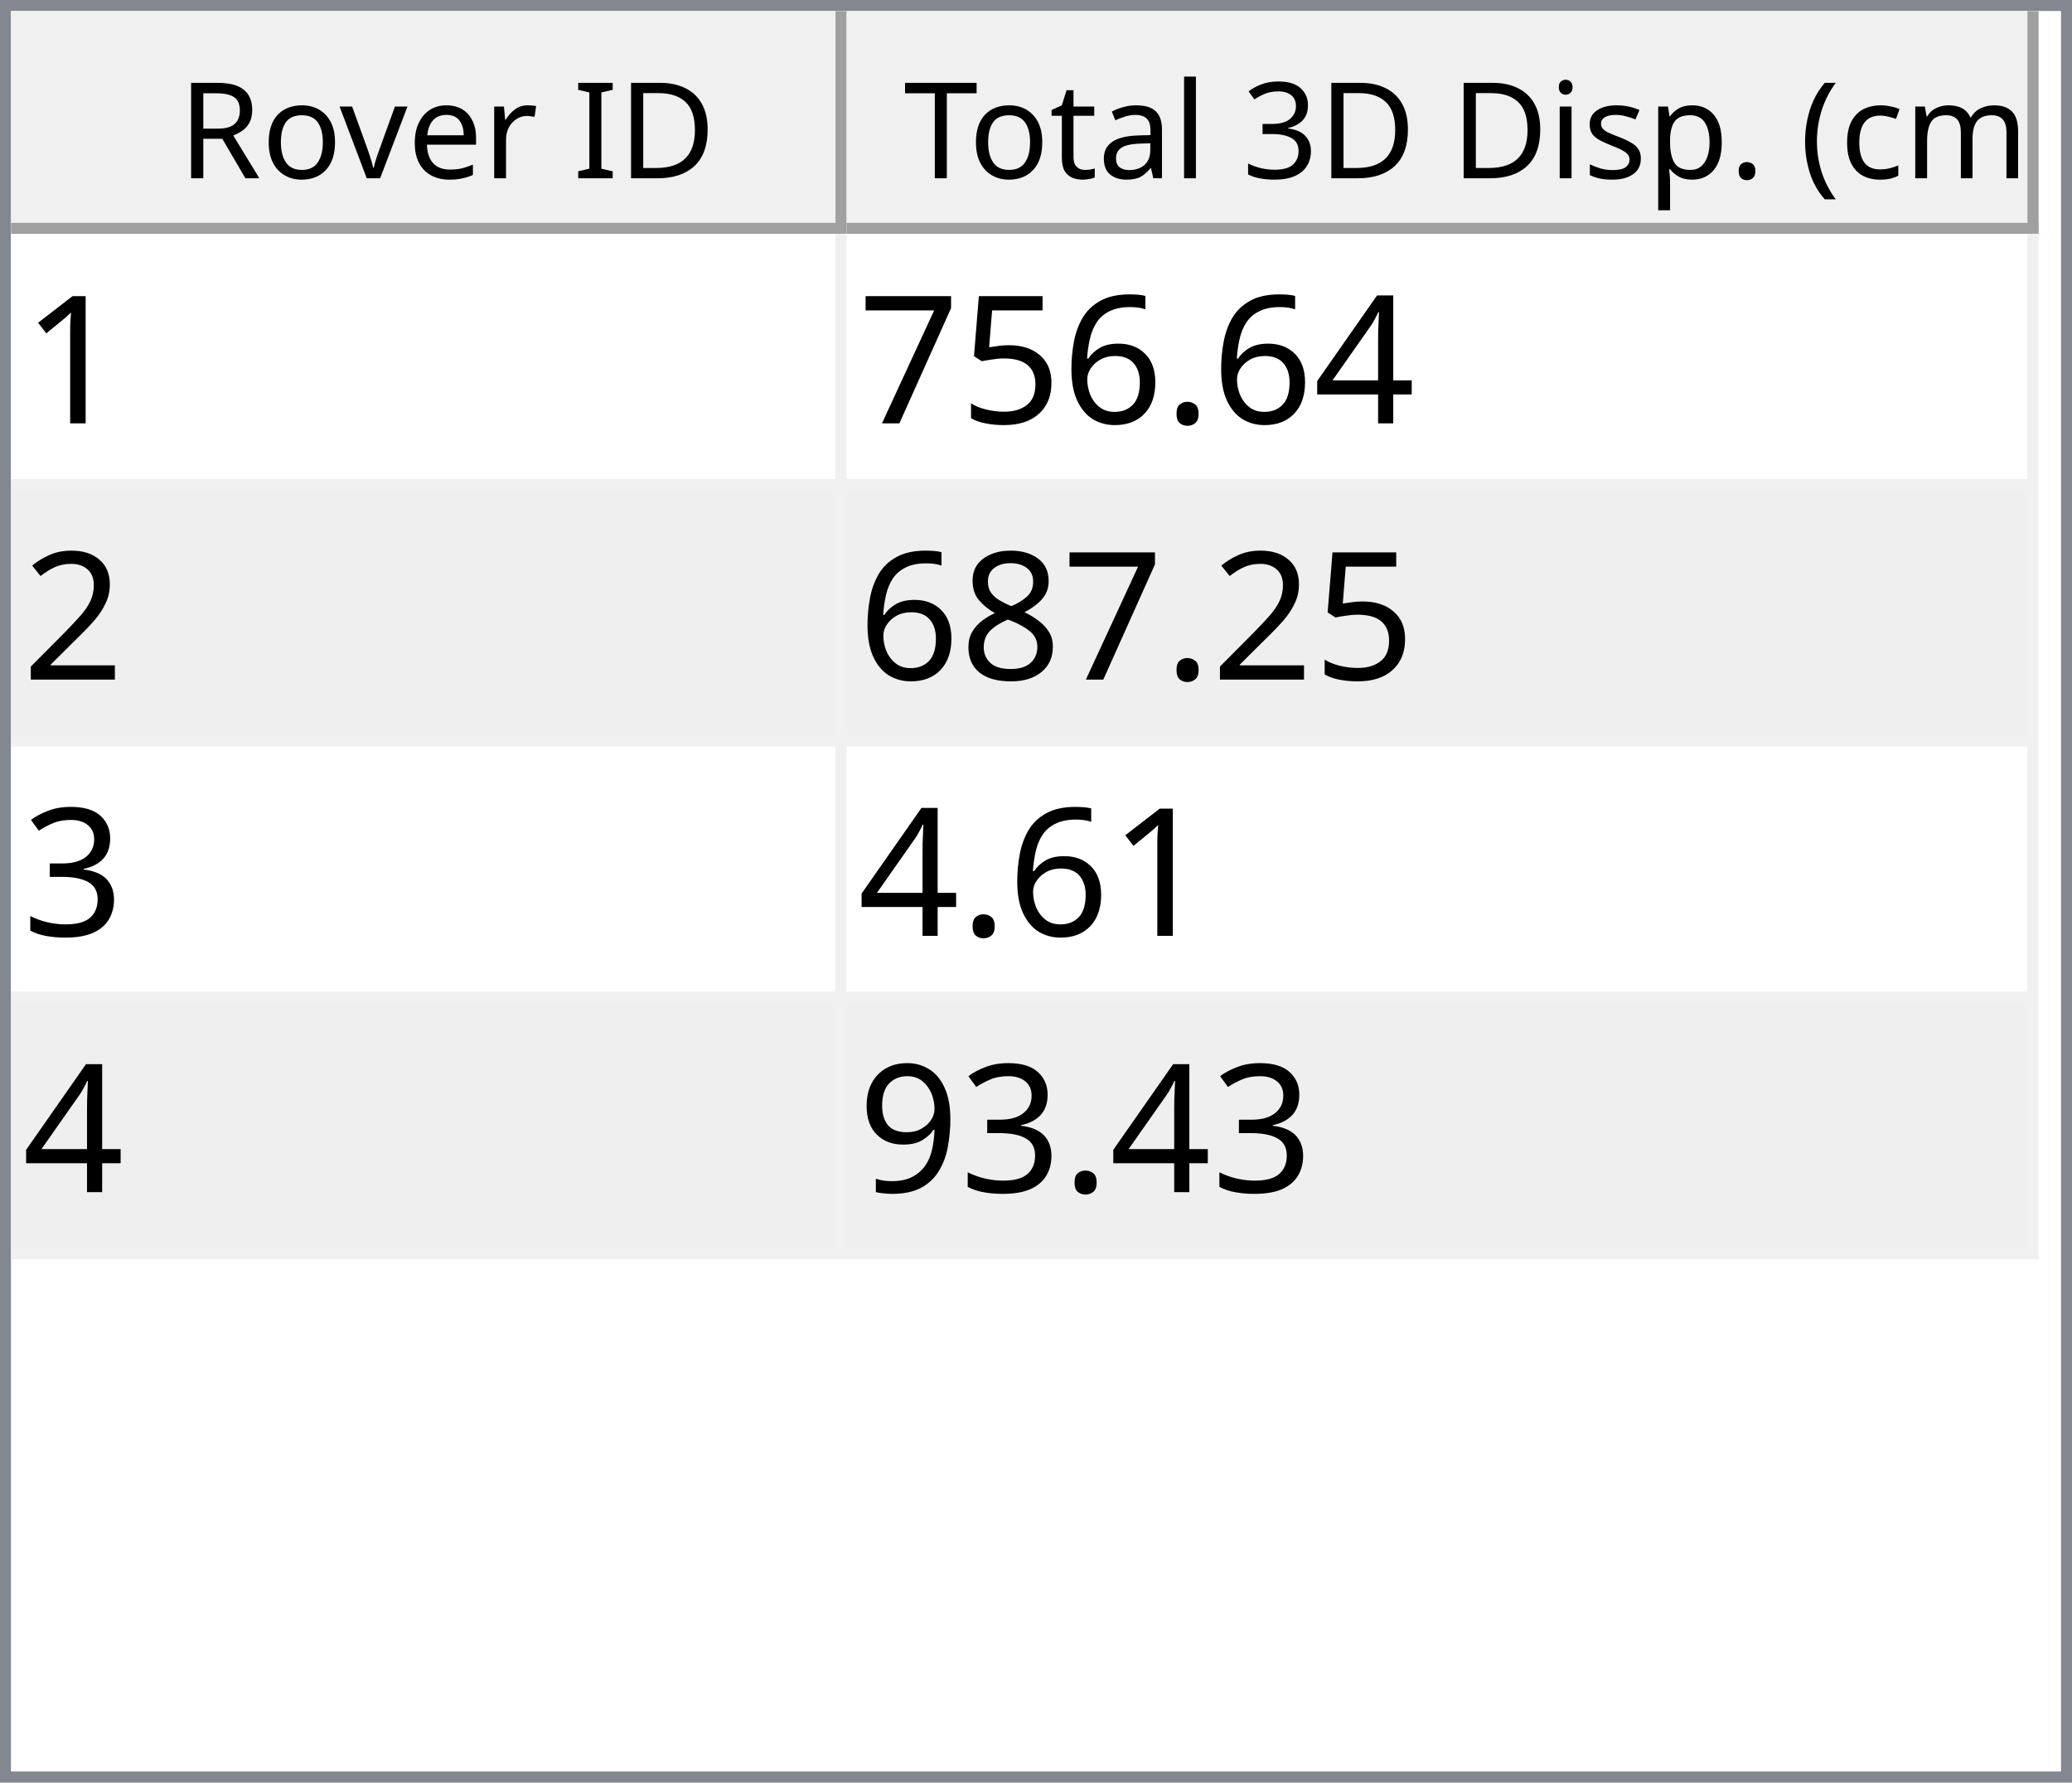
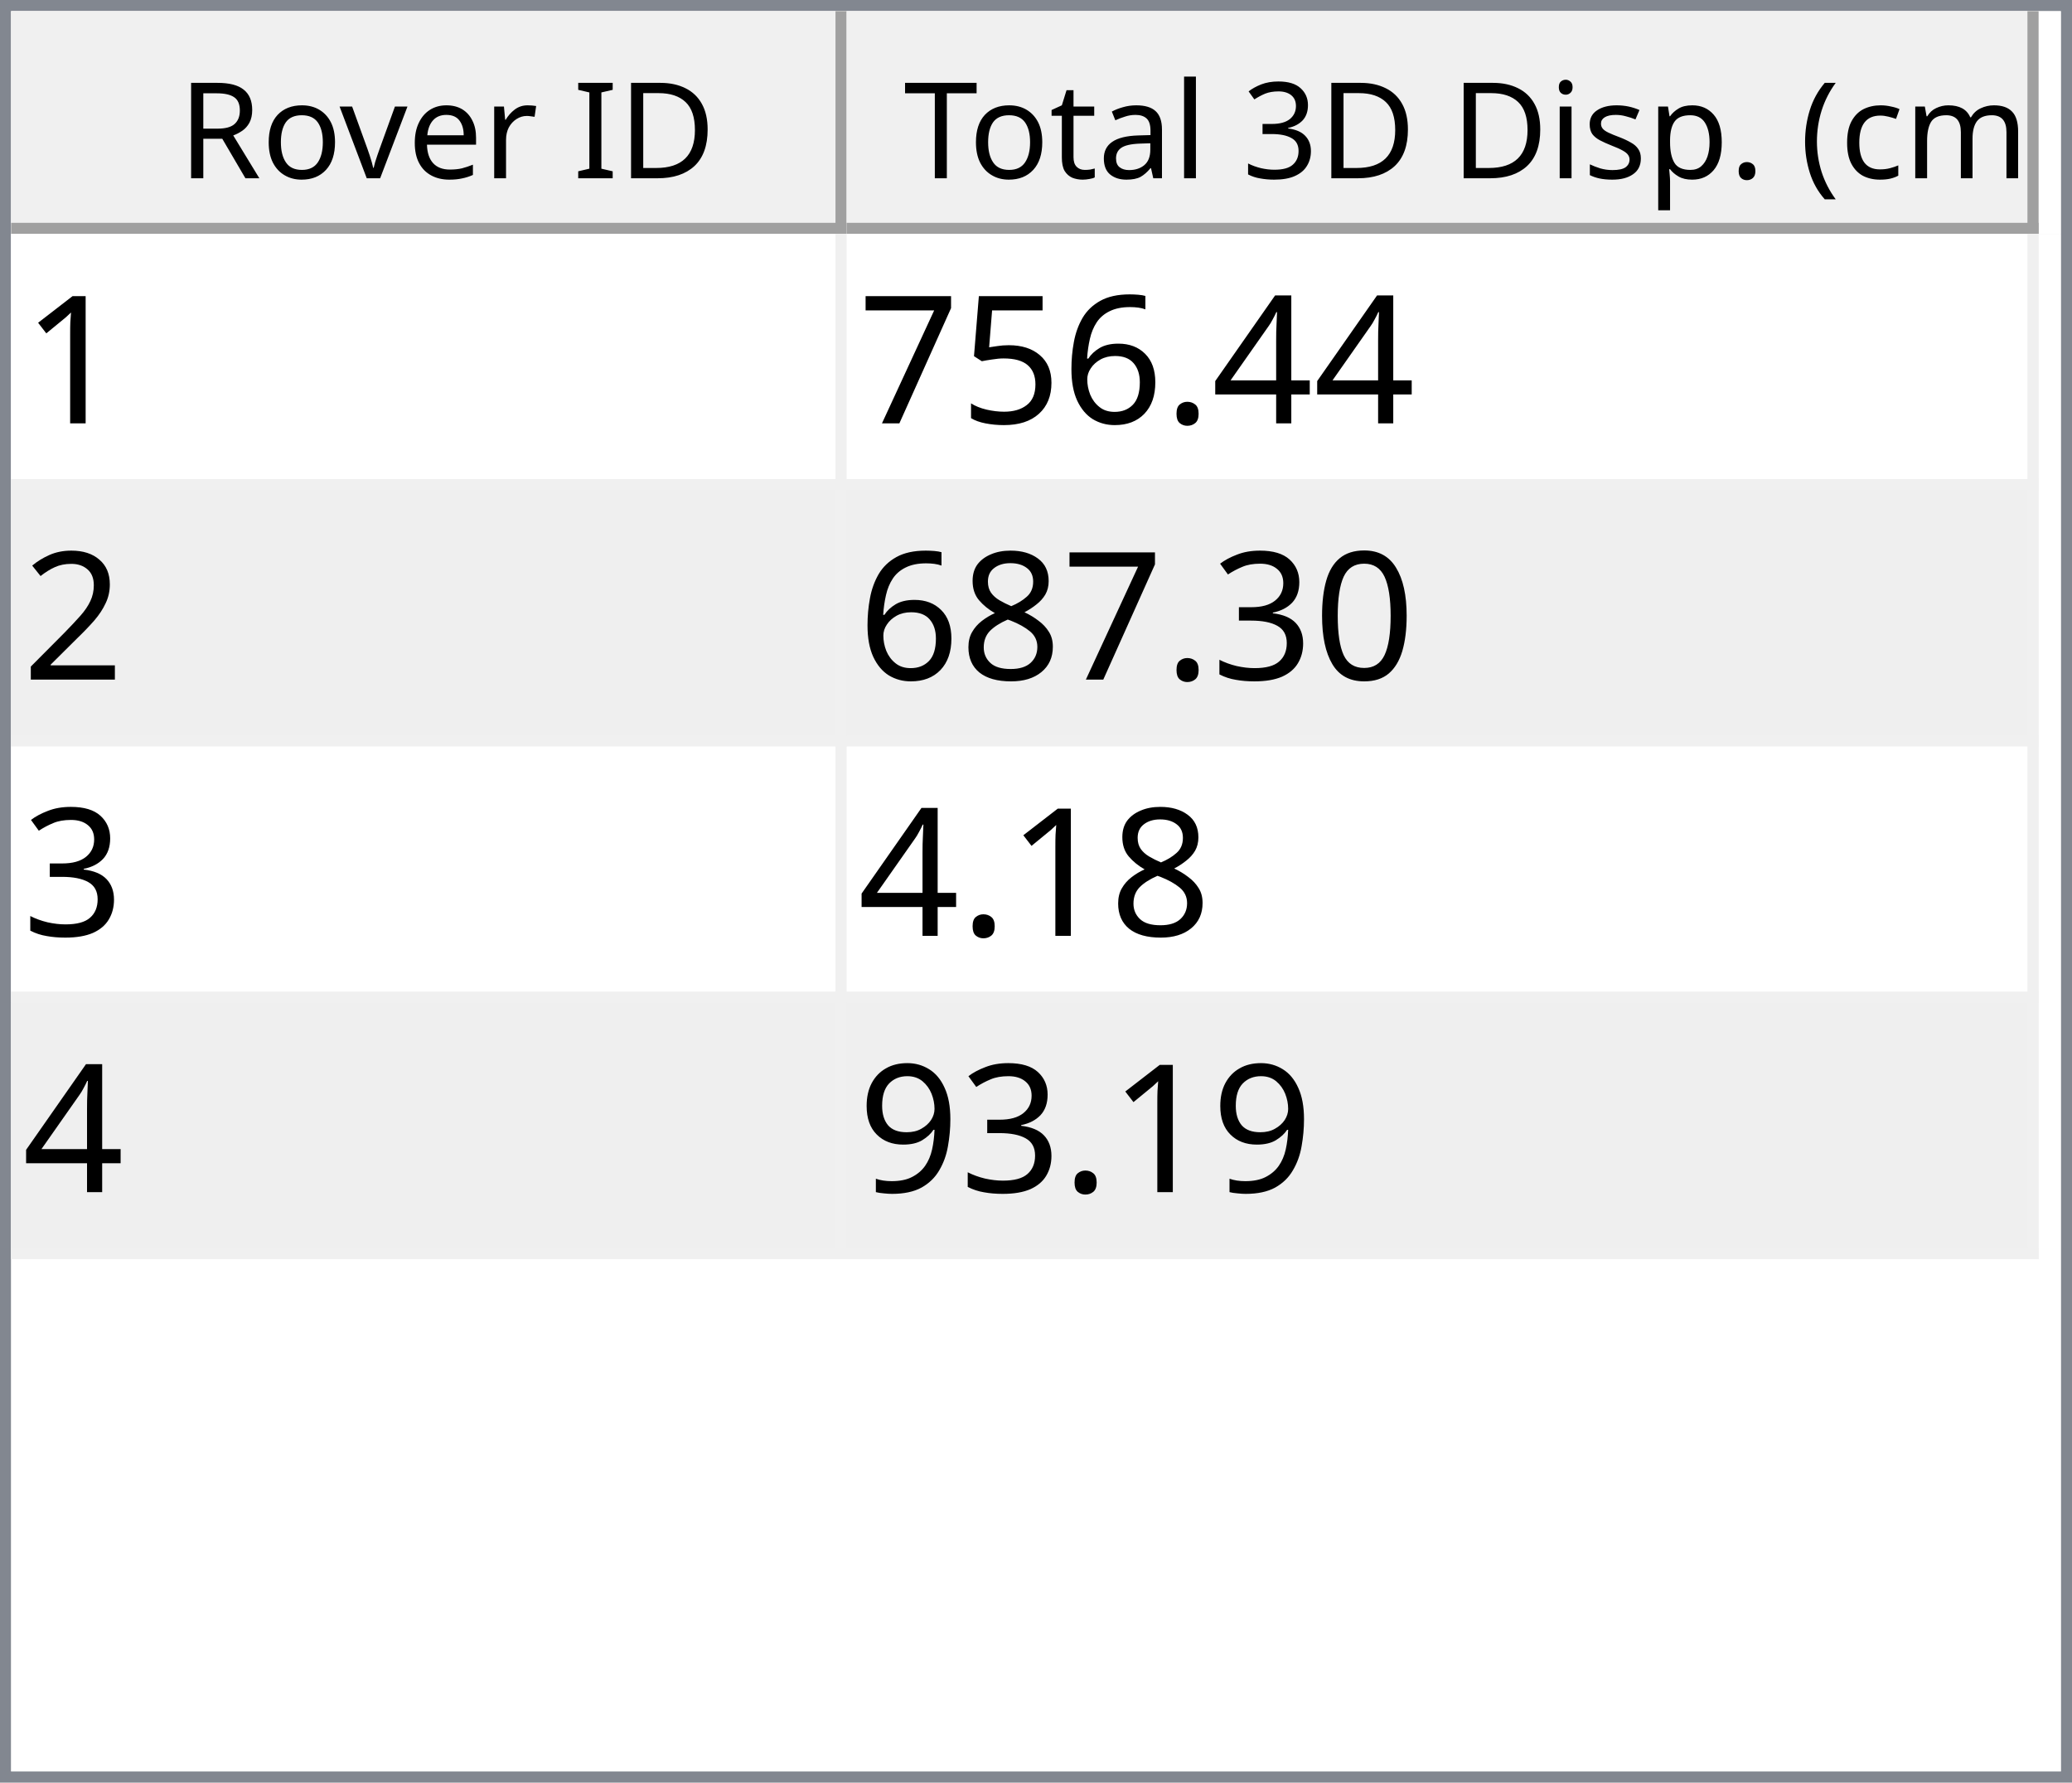
<svg xmlns="http://www.w3.org/2000/svg" style="fill-opacity:1; color-rendering:auto; color-interpolation:auto; text-rendering:auto; stroke:black; stroke-linecap:square; stroke-miterlimit:10; shape-rendering:auto; stroke-opacity:1; fill:black; stroke-dasharray:none; font-weight:normal; stroke-width:1; font-family:'Dialog'; font-style:normal; stroke-linejoin:miter; font-size:12px; stroke-dashoffset:0; image-rendering:auto;" width="186" height="160">
  <defs id="genericDefs" />
  <g>
    <defs id="defs1">
      <clipPath clipPathUnits="userSpaceOnUse" id="clipPath1">
        <path d="M0 0 L186 0 L186 160 L0 160 L0 0 Z" />
      </clipPath>
      <clipPath clipPathUnits="userSpaceOnUse" id="clipPath2">
        <path d="M0 0 L0 160 L186 160 L186 0 Z" />
      </clipPath>
      <clipPath clipPathUnits="userSpaceOnUse" id="clipPath3">
        <path d="M0 0 L0 20 L184 20 L184 0 Z" />
      </clipPath>
      <clipPath clipPathUnits="userSpaceOnUse" id="clipPath4">
        <path d="M0 0 L0 20 L75 20 L75 0 Z" />
      </clipPath>
      <clipPath clipPathUnits="userSpaceOnUse" id="clipPath5">
        <path d="M1 1 L1 19 L74 19 L74 1 Z" />
      </clipPath>
      <clipPath clipPathUnits="userSpaceOnUse" id="clipPath6">
        <path d="M0 0 L0 18 L73 18 L73 0 Z" />
      </clipPath>
      <clipPath clipPathUnits="userSpaceOnUse" id="clipPath7">
        <path d="M-0.5 -0.5 L-0.5 19.5 L74.5 19.5 L74.5 -0.5 Z" />
      </clipPath>
      <clipPath clipPathUnits="userSpaceOnUse" id="clipPath8">
        <path d="M0 0 L0 20 L107 20 L107 0 Z" />
      </clipPath>
      <clipPath clipPathUnits="userSpaceOnUse" id="clipPath9">
        <path d="M1 1 L1 19 L106 19 L106 1 Z" />
      </clipPath>
      <clipPath clipPathUnits="userSpaceOnUse" id="clipPath10">
        <path d="M0 0 L0 18 L105 18 L105 0 Z" />
      </clipPath>
      <clipPath clipPathUnits="userSpaceOnUse" id="clipPath11">
        <path d="M-0.5 -0.5 L-0.5 19.5 L106.5 19.5 L106.5 -0.5 Z" />
      </clipPath>
      <clipPath clipPathUnits="userSpaceOnUse" id="clipPath12">
        <path d="M0 0 L0 138 L184 138 L184 0 Z" />
      </clipPath>
      <clipPath clipPathUnits="userSpaceOnUse" id="clipPath13">
        <path d="M0 0 L0 92 L182 92 L182 0 Z" />
      </clipPath>
      <clipPath clipPathUnits="userSpaceOnUse" id="clipPath14">
        <path d="M-0.5 -0.5 L-0.5 91.5 L181.5 91.5 L181.5 -0.5 Z" />
      </clipPath>
      <clipPath clipPathUnits="userSpaceOnUse" id="clipPath15">
        <path d="M0 0 L0 22 L74 22 L74 0 Z" />
      </clipPath>
      <clipPath clipPathUnits="userSpaceOnUse" id="clipPath16">
        <path d="M0 0 L0 22 L106 22 L106 0 Z" />
      </clipPath>
      <font horiz-adv-x="64.551" id="font1">
        <font-face ascent="107.91" descent="25.098" units-per-em="100" style="font-style:normal; font-family:Segoe UI; font-weight:normal;" />
        <missing-glyph horiz-adv-x="64.551" d="M8.109 0 L8.109 68.266 L56.453 68.266 L56.453 0 L8.109 0 ZM15.328 7.234 L49.219 7.234 L49.219 61.031 L15.328 61.031 L15.328 7.234 Z" />
        <glyph unicode="D" horiz-adv-x="70.117" d="M9.188 0 L9.188 70.016 L28.516 70.016 Q65.531 70.016 65.531 35.891 Q65.531 19.672 55.25 9.836 Q44.969 0 27.734 0 L9.188 0 ZM17.391 62.594 L17.391 7.422 L27.828 7.422 Q41.609 7.422 49.273 14.797 Q56.938 22.172 56.938 35.688 Q56.938 62.594 28.328 62.594 L17.391 62.594 Z" />
        <glyph unicode="I" horiz-adv-x="26.611" d="M17.391 0 L9.188 0 L9.188 70.016 L17.391 70.016 L17.391 0 Z" />
        <glyph unicode=" " horiz-adv-x="27.393" d="" />
        <glyph unicode="r" horiz-adv-x="34.766" d="M34.188 41.891 Q32.078 43.5 28.125 43.5 Q23 43.5 19.555 38.672 Q16.109 33.844 16.109 25.484 L16.109 0 L8.109 0 L8.109 50 L16.109 50 L16.109 39.703 L16.312 39.703 Q18.016 44.969 21.531 47.922 Q25.047 50.875 29.391 50.875 Q32.516 50.875 34.188 50.203 L34.188 41.891 Z" />
        <glyph unicode="e" horiz-adv-x="52.295" d="M48.297 23 L12.984 23 Q13.188 14.656 17.484 10.109 Q21.781 5.562 29.297 5.562 Q37.75 5.562 44.828 11.141 L44.828 3.609 Q38.234 -1.172 27.391 -1.172 Q16.797 -1.172 10.742 5.641 Q4.688 12.453 4.688 24.812 Q4.688 36.469 11.305 43.82 Q17.922 51.172 27.734 51.172 Q37.547 51.172 42.922 44.828 Q48.297 38.484 48.297 27.203 L48.297 23 ZM40.094 29.781 Q40.047 36.719 36.75 40.578 Q33.453 44.438 27.594 44.438 Q21.922 44.438 17.969 40.383 Q14.016 36.328 13.094 29.781 L40.094 29.781 Z" />
        <glyph unicode="v" horiz-adv-x="47.9" d="M47.406 50 L27.484 0 L19.625 0 L0.688 50 L9.469 50 L22.172 13.672 Q23.578 9.672 23.922 6.688 L24.125 6.688 Q24.609 10.453 25.688 13.484 L38.969 50 L47.406 50 Z" />
        <glyph unicode="o" horiz-adv-x="58.594" d="M29 -1.172 Q17.922 -1.172 11.305 5.836 Q4.688 12.844 4.688 24.422 Q4.688 37.016 11.57 44.094 Q18.453 51.172 30.172 51.172 Q41.359 51.172 47.633 44.289 Q53.906 37.406 53.906 25.203 Q53.906 13.234 47.141 6.031 Q40.375 -1.172 29 -1.172 ZM29.594 44.438 Q21.875 44.438 17.383 39.188 Q12.891 33.938 12.891 24.703 Q12.891 15.828 17.43 10.695 Q21.969 5.562 29.594 5.562 Q37.359 5.562 41.531 10.594 Q45.703 15.625 45.703 24.906 Q45.703 34.281 41.531 39.359 Q37.359 44.438 29.594 44.438 Z" />
        <glyph unicode="R" horiz-adv-x="59.814" d="M59.375 0 L49.609 0 L37.891 19.625 Q36.281 22.359 34.766 24.289 Q33.25 26.219 31.664 27.438 Q30.078 28.656 28.25 29.219 Q26.422 29.781 24.125 29.781 L17.391 29.781 L17.391 0 L9.188 0 L9.188 70.016 L30.078 70.016 Q34.672 70.016 38.555 68.867 Q42.438 67.719 45.289 65.375 Q48.141 63.031 49.758 59.547 Q51.375 56.062 51.375 51.375 Q51.375 47.703 50.273 44.656 Q49.172 41.609 47.148 39.211 Q45.125 36.812 42.266 35.133 Q39.406 33.453 35.844 32.516 L35.844 32.328 Q37.594 31.547 38.891 30.547 Q40.188 29.547 41.359 28.18 Q42.531 26.812 43.68 25.078 Q44.828 23.344 46.234 21.047 L59.375 0 ZM17.391 62.594 L17.391 37.203 L28.516 37.203 Q31.594 37.203 34.203 38.133 Q36.812 39.062 38.719 40.797 Q40.625 42.531 41.703 45.047 Q42.781 47.562 42.781 50.688 Q42.781 56.297 39.141 59.445 Q35.5 62.594 28.609 62.594 L17.391 62.594 Z" />
        <glyph unicode=")" horiz-adv-x="30.176" d="M8.297 -15.922 L1.172 -15.922 Q16.406 2.344 16.406 26.812 Q16.406 51.469 1.078 70.016 L8.297 70.016 Q23.531 52.156 23.531 26.703 Q23.531 1.375 8.297 -15.922 Z" />
        <glyph unicode="m" horiz-adv-x="86.133" d="M79.109 0 L71.094 0 L71.094 28.719 Q71.094 37.016 68.531 40.727 Q65.969 44.438 59.906 44.438 Q54.781 44.438 51.195 39.75 Q47.609 35.062 47.609 28.516 L47.609 0 L39.594 0 L39.594 29.688 Q39.594 44.438 28.219 44.438 Q22.953 44.438 19.531 40.016 Q16.109 35.594 16.109 28.516 L16.109 0 L8.109 0 L8.109 50 L16.109 50 L16.109 42.094 L16.312 42.094 Q21.625 51.172 31.844 51.172 Q36.969 51.172 40.773 48.312 Q44.578 45.453 46 40.828 Q51.562 51.172 62.594 51.172 Q79.109 51.172 79.109 30.812 L79.109 0 Z" />
        <glyph unicode="c" horiz-adv-x="46.191" d="M42.188 2.297 Q36.422 -1.172 28.516 -1.172 Q17.828 -1.172 11.258 5.789 Q4.688 12.75 4.688 23.828 Q4.688 36.188 11.766 43.68 Q18.844 51.172 30.672 51.172 Q37.25 51.172 42.281 48.734 L42.281 40.531 Q36.719 44.438 30.375 44.438 Q22.703 44.438 17.797 38.945 Q12.891 33.453 12.891 24.516 Q12.891 15.719 17.508 10.641 Q22.125 5.562 29.891 5.562 Q36.422 5.562 42.188 9.906 L42.188 2.297 Z" />
        <glyph unicode="(" horiz-adv-x="30.176" d="M29.109 -15.922 L21.969 -15.922 Q6.844 1.375 6.844 26.703 Q6.844 52.156 21.969 70.016 L29.203 70.016 Q13.875 51.469 13.875 26.812 Q13.875 2.344 29.109 -15.922 Z" />
        <glyph unicode="." horiz-adv-x="21.68" d="M10.891 -1.078 Q8.641 -1.078 7.055 0.539 Q5.469 2.156 5.469 4.391 Q5.469 6.641 7.055 8.273 Q8.641 9.906 10.891 9.906 Q13.188 9.906 14.797 8.273 Q16.406 6.641 16.406 4.391 Q16.406 2.156 14.797 0.539 Q13.188 -1.078 10.891 -1.078 Z" />
        <glyph unicode="p" horiz-adv-x="58.789" d="M16.312 7.234 L16.109 7.234 L16.109 -23 L8.109 -23 L8.109 50 L16.109 50 L16.109 41.219 L16.312 41.219 Q22.219 51.172 33.594 51.172 Q43.266 51.172 48.688 44.461 Q54.109 37.75 54.109 26.469 Q54.109 13.922 48 6.375 Q41.891 -1.172 31.297 -1.172 Q21.578 -1.172 16.312 7.234 ZM16.109 27.391 L16.109 20.406 Q16.109 14.203 20.141 9.883 Q24.172 5.562 30.375 5.562 Q37.641 5.562 41.773 11.133 Q45.906 16.703 45.906 26.609 Q45.906 34.969 42.047 39.703 Q38.188 44.438 31.594 44.438 Q24.609 44.438 20.359 39.578 Q16.109 34.719 16.109 27.391 Z" />
        <glyph unicode="s" horiz-adv-x="42.432" d="M5.078 1.812 L5.078 10.406 Q11.625 5.562 19.484 5.562 Q30.031 5.562 30.031 12.594 Q30.031 14.594 29.125 15.992 Q28.219 17.391 26.68 18.461 Q25.141 19.531 23.07 20.383 Q21 21.234 18.609 22.172 Q15.281 23.484 12.766 24.828 Q10.25 26.172 8.57 27.859 Q6.891 29.547 6.031 31.695 Q5.172 33.844 5.172 36.719 Q5.172 40.234 6.789 42.945 Q8.406 45.656 11.086 47.484 Q13.766 49.312 17.211 50.242 Q20.656 51.172 24.312 51.172 Q30.812 51.172 35.938 48.922 L35.938 40.828 Q30.422 44.438 23.25 44.438 Q21 44.438 19.195 43.922 Q17.391 43.406 16.094 42.477 Q14.797 41.547 14.086 40.258 Q13.375 38.969 13.375 37.406 Q13.375 35.453 14.086 34.133 Q14.797 32.812 16.164 31.789 Q17.531 30.766 19.484 29.938 Q21.438 29.109 23.922 28.125 Q27.25 26.859 29.883 25.516 Q32.516 24.172 34.375 22.484 Q36.234 20.797 37.234 18.602 Q38.234 16.406 38.234 13.375 Q38.234 9.672 36.602 6.938 Q34.969 4.203 32.234 2.398 Q29.5 0.594 25.93 -0.289 Q22.359 -1.172 18.453 -1.172 Q10.75 -1.172 5.078 1.812 Z" />
        <glyph unicode="i" horiz-adv-x="24.219" d="M12.203 62.703 Q10.062 62.703 8.547 64.164 Q7.031 65.625 7.031 67.875 Q7.031 70.125 8.547 71.609 Q10.062 73.094 12.203 73.094 Q14.406 73.094 15.945 71.609 Q17.484 70.125 17.484 67.875 Q17.484 65.719 15.945 64.211 Q14.406 62.703 12.203 62.703 ZM16.109 0 L8.109 0 L8.109 50 L16.109 50 L16.109 0 Z" />
        <glyph unicode="3" horiz-adv-x="53.906" d="M46.531 19.828 Q46.531 15.094 44.75 11.211 Q42.969 7.328 39.719 4.57 Q36.469 1.812 31.93 0.297 Q27.391 -1.219 21.922 -1.219 Q11.922 -1.219 6 2.594 L6 11.188 Q13.094 5.609 22.219 5.609 Q25.875 5.609 28.828 6.539 Q31.781 7.469 33.906 9.227 Q36.031 10.984 37.18 13.477 Q38.328 15.969 38.328 19.094 Q38.328 32.812 18.797 32.812 L12.984 32.812 L12.984 39.594 L18.5 39.594 Q35.797 39.594 35.797 52.484 Q35.797 64.406 22.609 64.406 Q15.188 64.406 8.688 59.422 L8.688 67.188 Q15.375 71.188 24.609 71.188 Q29 71.188 32.57 69.969 Q36.141 68.75 38.68 66.555 Q41.219 64.359 42.609 61.281 Q44 58.203 44 54.5 Q44 40.672 30.031 36.719 L30.031 36.531 Q33.594 36.141 36.625 34.797 Q39.656 33.453 41.852 31.305 Q44.047 29.156 45.289 26.25 Q46.531 23.344 46.531 19.828 Z" />
        <glyph unicode="l" horiz-adv-x="24.219" d="M16.109 0 L8.109 0 L8.109 74.031 L16.109 74.031 L16.109 0 Z" />
        <glyph unicode="a" horiz-adv-x="50.879" d="M43.891 0 L35.891 0 L35.891 7.812 L35.688 7.812 Q30.469 -1.172 20.312 -1.172 Q12.844 -1.172 8.617 2.781 Q4.391 6.734 4.391 13.281 Q4.391 27.297 20.906 29.594 L35.891 31.688 Q35.891 44.438 25.594 44.438 Q16.547 44.438 9.281 38.281 L9.281 46.484 Q16.656 51.172 26.266 51.172 Q43.891 51.172 43.891 32.516 L43.891 0 ZM35.891 25.297 L23.828 23.641 Q18.266 22.859 15.43 20.875 Q12.594 18.891 12.594 13.875 Q12.594 10.203 15.211 7.883 Q17.828 5.562 22.172 5.562 Q28.125 5.562 32.008 9.742 Q35.891 13.922 35.891 20.312 L35.891 25.297 Z" />
        <glyph unicode="t" horiz-adv-x="33.887" d="M31.297 0.484 Q28.469 -1.078 23.828 -1.078 Q10.688 -1.078 10.688 13.578 L10.688 43.172 L2.094 43.172 L2.094 50 L10.688 50 L10.688 62.203 L18.703 64.797 L18.703 50 L31.297 50 L31.297 43.172 L18.703 43.172 L18.703 14.984 Q18.703 9.969 20.414 7.82 Q22.125 5.672 26.078 5.672 Q29.109 5.672 31.297 7.328 L31.297 0.484 Z" />
        <glyph unicode="T" horiz-adv-x="52.393" d="M50.594 62.594 L30.375 62.594 L30.375 0 L22.172 0 L22.172 62.594 L2 62.594 L2 70.016 L50.594 70.016 L50.594 62.594 Z" />
      </font>
      <font horiz-adv-x="75.0" id="font2">
        <font-face ascent="100.537" descent="21.973" units-per-em="100" style="font-style:normal; font-family:sans-serif; font-weight:normal;" />
        <missing-glyph horiz-adv-x="75.0" d="M12.5 0 L12.5 62.5 L62.5 62.5 L62.5 0 L12.5 0 ZM14.062 1.562 L60.938 1.562 L60.938 60.938 L14.062 60.938 L14.062 1.562 Z" />
        <glyph unicode="1" horiz-adv-x="55.615" d="M37.25 0 L28.469 0 L28.469 56 Q25.297 52.984 20.141 49.953 Q14.984 46.922 10.891 45.406 L10.891 53.906 Q18.266 57.375 23.781 62.305 Q29.297 67.234 31.594 71.875 L37.25 71.875 L37.25 0 Z" />
        <glyph unicode="4" horiz-adv-x="55.615" d="M32.328 0 L32.328 17.141 L1.266 17.141 L1.266 25.203 L33.938 71.578 L41.109 71.578 L41.109 25.203 L50.781 25.203 L50.781 17.141 L41.109 17.141 L41.109 0 L32.328 0 ZM32.328 25.203 L32.328 57.469 L9.906 25.203 L32.328 25.203 Z" />
        <glyph unicode="." horiz-adv-x="27.783" d="M9.078 0 L9.078 10.016 L19.094 10.016 L19.094 0 L9.078 0 Z" />
        <glyph unicode="6" horiz-adv-x="55.615" d="M49.75 54.047 L41.016 53.375 Q39.844 58.547 37.703 60.891 Q34.125 64.656 28.906 64.656 Q24.703 64.656 21.531 62.312 Q17.391 59.281 14.992 53.469 Q12.594 47.656 12.5 36.922 Q15.672 41.75 20.266 44.094 Q24.859 46.438 29.891 46.438 Q38.672 46.438 44.852 39.969 Q51.031 33.5 51.031 23.25 Q51.031 16.5 48.125 10.719 Q45.219 4.938 40.141 1.859 Q35.062 -1.219 28.609 -1.219 Q17.625 -1.219 10.695 6.859 Q3.766 14.938 3.766 33.5 Q3.766 54.25 11.422 63.672 Q18.109 71.875 29.438 71.875 Q37.891 71.875 43.289 67.141 Q48.688 62.406 49.75 54.047 ZM13.875 23.188 Q13.875 18.656 15.797 14.508 Q17.719 10.359 21.188 8.18 Q24.656 6 28.469 6 Q34.031 6 38.039 10.492 Q42.047 14.984 42.047 22.703 Q42.047 30.125 38.086 34.398 Q34.125 38.672 28.125 38.672 Q22.172 38.672 18.023 34.398 Q13.875 30.125 13.875 23.188 Z" />
        <glyph unicode="5" horiz-adv-x="55.615" d="M4.156 18.75 L13.375 19.531 Q14.406 12.797 18.141 9.398 Q21.875 6 27.156 6 Q33.5 6 37.891 10.789 Q42.281 15.578 42.281 23.484 Q42.281 31 38.062 35.352 Q33.844 39.703 27 39.703 Q22.75 39.703 19.336 37.773 Q15.922 35.844 13.969 32.766 L5.719 33.844 L12.641 70.609 L48.25 70.609 L48.25 62.203 L19.672 62.203 L15.828 42.969 Q22.266 47.469 29.344 47.469 Q38.719 47.469 45.164 40.969 Q51.609 34.469 51.609 24.266 Q51.609 14.547 45.953 7.469 Q39.062 -1.219 27.156 -1.219 Q17.391 -1.219 11.211 4.25 Q5.031 9.719 4.156 18.75 Z" />
        <glyph unicode="7" horiz-adv-x="55.615" d="M4.734 62.203 L4.734 70.656 L51.078 70.656 L51.078 63.812 Q44.234 56.547 37.523 44.484 Q30.812 32.422 27.156 19.672 Q24.516 10.688 23.781 0 L14.75 0 Q14.891 8.453 18.062 20.414 Q21.234 32.375 27.172 43.484 Q33.109 54.594 39.797 62.203 L4.734 62.203 Z" />
        <glyph unicode="2" horiz-adv-x="55.615" d="M50.344 8.453 L50.344 0 L3.031 0 Q2.938 3.172 4.047 6.109 Q5.859 10.938 9.836 15.625 Q13.812 20.312 21.344 26.469 Q33.016 36.031 37.117 41.625 Q41.219 47.219 41.219 52.203 Q41.219 57.422 37.477 61.008 Q33.734 64.594 27.734 64.594 Q21.391 64.594 17.578 60.789 Q13.766 56.984 13.719 50.25 L4.688 51.172 Q5.609 61.281 11.664 66.578 Q17.719 71.875 27.938 71.875 Q38.234 71.875 44.242 66.164 Q50.25 60.453 50.25 52 Q50.25 47.703 48.492 43.555 Q46.734 39.406 42.656 34.812 Q38.578 30.219 29.109 22.219 Q21.188 15.578 18.945 13.211 Q16.703 10.844 15.234 8.453 L50.344 8.453 Z" />
+         <glyph unicode="0" horiz-adv-x="55.615" d="M4.156 35.297 Q4.156 48 6.766 55.742 Q9.375 63.484 14.523 67.68 Q19.672 71.875 27.484 71.875 Q33.25 71.875 37.594 69.555 Q41.938 67.234 44.773 62.867 Q47.609 58.5 49.219 52.227 Q50.828 45.953 50.828 35.297 Q50.828 22.703 48.242 14.969 Q45.656 7.234 40.508 3.008 Q35.359 -1.219 27.484 -1.219 Q17.141 -1.219 11.234 6.203 Q4.156 15.141 4.156 35.297 ZM13.188 35.297 Q13.188 17.672 17.312 11.836 Q21.438 6 27.484 6 Q33.547 6 37.672 11.859 Q41.797 17.719 41.797 35.297 Q41.797 52.984 37.672 58.789 Q33.547 64.594 27.391 64.594 Q21.344 64.594 17.719 59.469 Q13.188 52.938 13.188 35.297 Z" />
+         <glyph unicode="3" horiz-adv-x="55.615" d="M4.203 18.891 L12.984 20.062 Q14.5 12.594 18.141 9.297 Q21.781 6 27 6 Q33.203 6 37.477 10.297 Q41.75 14.594 41.75 20.953 Q41.75 27 37.797 30.93 Q33.844 34.859 27.734 34.859 Q25.25 34.859 21.531 33.891 L22.516 41.609 Q23.391 41.5 23.922 41.5 Q29.547 41.5 34.039 44.43 Q38.531 47.359 38.531 53.469 Q38.531 58.297 35.258 61.477 Q31.984 64.656 26.812 64.656 Q21.688 64.656 18.266 61.43 Q14.844 58.203 13.875 51.766 L5.078 53.328 Q6.688 62.156 12.398 67.016 Q18.109 71.875 26.609 71.875 Q32.469 71.875 37.398 69.359 Q42.328 66.844 44.945 62.5 Q47.562 58.156 47.562 53.266 Q47.562 48.641 45.07 44.828 Q42.578 41.016 37.703 38.766 Q44.047 37.312 47.562 32.695 Q51.078 28.078 51.078 21.141 Q51.078 11.766 44.242 5.25 Q37.406 -1.266 26.953 -1.266 Q17.531 -1.266 11.305 4.352 Q5.078 9.969 4.203 18.891 Z" />
        <glyph unicode="8" horiz-adv-x="55.615" d="M17.672 38.812 Q12.203 40.828 9.57 44.539 Q6.938 48.25 6.938 53.422 Q6.938 61.234 12.555 66.555 Q18.172 71.875 27.484 71.875 Q36.859 71.875 42.578 66.43 Q48.297 60.984 48.297 53.172 Q48.297 48.188 45.68 44.508 Q43.062 40.828 37.75 38.812 Q44.344 36.672 47.781 31.883 Q51.219 27.094 51.219 20.453 Q51.219 11.281 44.727 5.031 Q38.234 -1.219 27.641 -1.219 Q17.047 -1.219 10.547 5.055 Q4.047 11.328 4.047 20.703 Q4.047 27.688 7.594 32.398 Q11.141 37.109 17.672 38.812 ZM15.922 53.719 Q15.922 48.641 19.195 45.414 Q22.469 42.188 27.688 42.188 Q32.766 42.188 36.016 45.383 Q39.266 48.578 39.266 53.219 Q39.266 58.062 35.914 61.359 Q32.562 64.656 27.594 64.656 Q22.562 64.656 19.242 61.43 Q15.922 58.203 15.922 53.719 ZM13.094 20.656 Q13.094 16.891 14.875 13.375 Q16.656 9.859 20.172 7.93 Q23.688 6 27.734 6 Q34.031 6 38.133 10.055 Q42.234 14.109 42.234 20.359 Q42.234 26.703 38.016 30.859 Q33.797 35.016 27.438 35.016 Q21.234 35.016 17.164 30.914 Q13.094 26.812 13.094 20.656 Z" />
-         <glyph unicode="3" horiz-adv-x="55.615" d="M4.203 18.891 L12.984 20.062 Q14.5 12.594 18.141 9.297 Q21.781 6 27 6 Q33.203 6 37.477 10.297 Q41.75 14.594 41.75 20.953 Q41.75 27 37.797 30.93 Q33.844 34.859 27.734 34.859 Q25.25 34.859 21.531 33.891 L22.516 41.609 Q23.391 41.5 23.922 41.5 Q29.547 41.5 34.039 44.43 Q38.531 47.359 38.531 53.469 Q38.531 58.297 35.258 61.477 Q31.984 64.656 26.812 64.656 Q21.688 64.656 18.266 61.43 Q14.844 58.203 13.875 51.766 L5.078 53.328 Q6.688 62.156 12.398 67.016 Q18.109 71.875 26.609 71.875 Q32.469 71.875 37.398 69.359 Q42.328 66.844 44.945 62.5 Q47.562 58.156 47.562 53.266 Q47.562 48.641 45.07 44.828 Q42.578 41.016 37.703 38.766 Q44.047 37.312 47.562 32.695 Q51.078 28.078 51.078 21.141 Q51.078 11.766 44.242 5.25 Q37.406 -1.266 26.953 -1.266 Q17.531 -1.266 11.305 4.352 Q5.078 9.969 4.203 18.891 Z" />
        <glyph unicode="9" horiz-adv-x="55.615" d="M5.469 16.547 L13.922 17.328 Q14.984 11.375 18.016 8.688 Q21.047 6 25.781 6 Q29.828 6 32.883 7.859 Q35.938 9.719 37.891 12.82 Q39.844 15.922 41.164 21.195 Q42.484 26.469 42.484 31.938 Q42.484 32.516 42.438 33.688 Q39.797 29.5 35.234 26.883 Q30.672 24.266 25.344 24.266 Q16.453 24.266 10.305 30.711 Q4.156 37.156 4.156 47.703 Q4.156 58.594 10.578 65.234 Q17 71.875 26.656 71.875 Q33.641 71.875 39.43 68.117 Q45.219 64.359 48.219 57.398 Q51.219 50.438 51.219 37.25 Q51.219 23.531 48.242 15.406 Q45.266 7.281 39.383 3.031 Q33.5 -1.219 25.594 -1.219 Q17.188 -1.219 11.867 3.445 Q6.547 8.109 5.469 16.547 ZM41.453 48.141 Q41.453 55.719 37.43 60.156 Q33.406 64.594 27.734 64.594 Q21.875 64.594 17.531 59.812 Q13.188 55.031 13.188 47.406 Q13.188 40.578 17.312 36.305 Q21.438 32.031 27.484 32.031 Q33.594 32.031 37.523 36.305 Q41.453 40.578 41.453 48.141 Z" />
      </font>
    </defs>
    <g style="fill:white; stroke:white;">
      <rect x="0" y="0" width="186" style="clip-path:url(#clipPath1); stroke:none;" height="160" />
    </g>
    <g style="fill:white; text-rendering:optimizeSpeed; color-rendering:optimizeSpeed; image-rendering:optimizeSpeed; shape-rendering:crispEdges; stroke:white; color-interpolation:sRGB;">
      <rect x="0" width="186" height="160" y="0" style="stroke:none;" />
      <path style="stroke:none;" d="M0 160 L186 160 L186 0 L0 0 Z" />
    </g>
    <g style="fill:rgb(240,240,240); font-family:'Segoe UI'; stroke:rgb(240,240,240);">
      <rect x="0" y="0" width="186" style="clip-path:url(#clipPath2); stroke:none;" height="160" />
    </g>
    <g style="fill:rgb(130,135,144); font-family:'Segoe UI'; stroke:rgb(130,135,144);">
      <path d="M0 0 L186 0 L186 160 L0 160 L0 0 ZM1 1 L185 1 L185 159 L1 159 L1 1 Z" style="fill-rule:evenodd; clip-path:url(#clipPath2); stroke:none;" />
    </g>
    <g style="fill:white; font-family:'Segoe UI'; stroke:white;" transform="translate(1,1)">
      <rect x="0" y="0" width="184" style="clip-path:url(#clipPath3); stroke:none;" height="20" />
    </g>
    <g style="fill:rgb(240,240,240); font-family:'Segoe UI'; stroke:rgb(240,240,240);" transform="translate(1,1)">
      <rect x="0" y="0" width="75" style="clip-path:url(#clipPath4); stroke:none;" height="20" />
    </g>
    <g style="font-family:'Segoe UI';" transform="translate(2,2)">
      <text x="14" xml:space="preserve" y="14" style="clip-path:url(#clipPath6); stroke:none;">Rover ID</text>
    </g>
    <g style="fill:rgb(160,160,160); font-family:'Segoe UI'; stroke:rgb(160,160,160); stroke-linejoin:bevel;" transform="translate(1.5,1.5)">
      <line x1="74" x2="74" y1="0" style="fill:none; clip-path:url(#clipPath7);" y2="19" />
    </g>
    <g style="fill:rgb(160,160,160); font-family:'Segoe UI'; stroke:rgb(160,160,160); stroke-linejoin:bevel;" transform="matrix(1,0,0,1,1,1) translate(0.5,0.5)">
      <line x1="0" x2="74" y1="19" style="fill:none; clip-path:url(#clipPath7);" y2="19" />
    </g>
    <g style="fill:rgb(240,240,240); font-family:'Segoe UI'; stroke:rgb(240,240,240);" transform="translate(76,1)">
      <rect x="0" y="0" width="107" style="clip-path:url(#clipPath8); stroke:none;" height="20" />
    </g>
    <g style="font-family:'Segoe UI';" transform="translate(77,2)">
      <text x="1" xml:space="preserve" y="14" style="clip-path:url(#clipPath10); stroke:none;"> Total 3D Disp. (cm)</text>
    </g>
    <g style="fill:rgb(160,160,160); font-family:'Segoe UI'; stroke:rgb(160,160,160); stroke-linejoin:bevel;" transform="translate(76.5,1.5)">
      <line x1="106" x2="106" y1="0" style="fill:none; clip-path:url(#clipPath11);" y2="19" />
    </g>
    <g style="fill:rgb(160,160,160); font-family:'Segoe UI'; stroke:rgb(160,160,160); stroke-linejoin:bevel;" transform="matrix(1,0,0,1,76,1) translate(0.5,0.5)">
      <line x1="0" x2="106" y1="19" style="fill:none; clip-path:url(#clipPath11);" y2="19" />
    </g>
    <g style="fill:white; font-family:'Segoe UI'; stroke:white;" transform="translate(1,21)">
      <rect x="0" y="0" width="184" style="clip-path:url(#clipPath12); stroke:none;" height="138" />
    </g>
    <g style="fill:rgb(240,240,240); font-size:16px; font-family:sans-serif; stroke:rgb(240,240,240);" transform="translate(1,21)">
      <rect x="0" y="0" width="182" style="clip-path:url(#clipPath13); stroke:none;" height="92" />
      <line transform="translate(0.5,0.5)" x1="0" x2="181" y1="22" style="clip-path:url(#clipPath14); fill:none; stroke-linejoin:bevel;" y2="22" />
    </g>
    <g transform="matrix(1,0,0,1,1,21) translate(0.5,0.5)" style="fill:rgb(240,240,240); font-size:16px; font-family:sans-serif; stroke:rgb(240,240,240); stroke-linejoin:bevel;">
      <line x1="0" x2="181" y1="45" style="fill:none; clip-path:url(#clipPath14);" y2="45" />
    </g>
    <g transform="matrix(1,0,0,1,1,21) translate(0.5,0.5)" style="fill:rgb(240,240,240); font-size:16px; font-family:sans-serif; stroke:rgb(240,240,240); stroke-linejoin:bevel;">
      <line x1="0" x2="181" y1="68" style="fill:none; clip-path:url(#clipPath14);" y2="68" />
    </g>
    <g transform="matrix(1,0,0,1,1,21) translate(0.5,0.5)" style="fill:rgb(240,240,240); font-size:16px; font-family:sans-serif; stroke:rgb(240,240,240); stroke-linejoin:bevel;">
      <line x1="0" x2="181" y1="91" style="fill:none; clip-path:url(#clipPath14);" y2="91" />
    </g>
    <g transform="matrix(1,0,0,1,1,21) translate(0.5,0.5)" style="fill:rgb(240,240,240); font-size:16px; font-family:sans-serif; stroke:rgb(240,240,240); stroke-linejoin:bevel;">
      <line x1="74" x2="74" y1="0" style="fill:none; clip-path:url(#clipPath14);" y2="91" />
    </g>
    <g transform="matrix(1,0,0,1,1,21) translate(0.5,0.5)" style="fill:rgb(240,240,240); font-size:16px; font-family:sans-serif; stroke:rgb(240,240,240); stroke-linejoin:bevel;">
      <line x1="181" x2="181" y1="0" style="fill:none; clip-path:url(#clipPath14);" y2="91" />
    </g>
    <g style="fill:white; font-size:16px; font-family:sans-serif; stroke:white;" transform="matrix(1,0,0,1,1,21)">
      <rect x="0" y="0" width="74" style="clip-path:url(#clipPath15); stroke:none;" height="22" />
      <text x="1" y="17" style="fill:black; clip-path:url(#clipPath15); stroke:none;" xml:space="preserve">1</text>
    </g>
    <g style="fill:white; font-size:16px; font-family:sans-serif; stroke:white;" transform="matrix(1,0,0,1,1,21) translate(75,0)">
      <rect x="0" y="0" width="106" style="clip-path:url(#clipPath16); stroke:none;" height="22" />
-       <text x="1" y="17" style="fill:black; clip-path:url(#clipPath16); stroke:none;" xml:space="preserve">756.64</text>
+       <text x="1" y="17" style="fill:black; clip-path:url(#clipPath16); stroke:none;" xml:space="preserve">756.44</text>
    </g>
    <g style="fill:rgb(239,239,239); font-size:16px; font-family:sans-serif; stroke:rgb(239,239,239);" transform="matrix(1,0,0,1,1,21) translate(0,23)">
      <rect x="0" y="0" width="74" style="clip-path:url(#clipPath15); stroke:none;" height="22" />
      <text x="1" y="17" style="fill:black; clip-path:url(#clipPath15); stroke:none;" xml:space="preserve">2</text>
    </g>
    <g style="fill:rgb(239,239,239); font-size:16px; font-family:sans-serif; stroke:rgb(239,239,239);" transform="matrix(1,0,0,1,1,21) translate(75,23)">
      <rect x="0" y="0" width="106" style="clip-path:url(#clipPath16); stroke:none;" height="22" />
-       <text x="1" y="17" style="fill:black; clip-path:url(#clipPath16); stroke:none;" xml:space="preserve">687.25</text>
+       <text x="1" y="17" style="fill:black; clip-path:url(#clipPath16); stroke:none;" xml:space="preserve">687.30</text>
    </g>
    <g style="fill:white; font-size:16px; font-family:sans-serif; stroke:white;" transform="matrix(1,0,0,1,1,21) translate(0,46)">
      <rect x="0" y="0" width="74" style="clip-path:url(#clipPath15); stroke:none;" height="22" />
      <text x="1" y="17" style="fill:black; clip-path:url(#clipPath15); stroke:none;" xml:space="preserve">3</text>
    </g>
    <g style="fill:white; font-size:16px; font-family:sans-serif; stroke:white;" transform="matrix(1,0,0,1,1,21) translate(75,46)">
      <rect x="0" y="0" width="106" style="clip-path:url(#clipPath16); stroke:none;" height="22" />
-       <text x="1" y="17" style="fill:black; clip-path:url(#clipPath16); stroke:none;" xml:space="preserve">4.61</text>
+       <text x="1" y="17" style="fill:black; clip-path:url(#clipPath16); stroke:none;" xml:space="preserve">4.18</text>
    </g>
    <g style="fill:rgb(239,239,239); font-size:16px; font-family:sans-serif; stroke:rgb(239,239,239);" transform="matrix(1,0,0,1,1,21) translate(0,69)">
      <rect x="0" y="0" width="74" style="clip-path:url(#clipPath15); stroke:none;" height="22" />
      <text x="1" y="17" style="fill:black; clip-path:url(#clipPath15); stroke:none;" xml:space="preserve">4</text>
    </g>
    <g style="fill:rgb(239,239,239); font-size:16px; font-family:sans-serif; stroke:rgb(239,239,239);" transform="matrix(1,0,0,1,1,21) translate(75,69)">
      <rect x="0" y="0" width="106" style="clip-path:url(#clipPath16); stroke:none;" height="22" />
-       <text x="1" y="17" style="fill:black; clip-path:url(#clipPath16); stroke:none;" xml:space="preserve">93.43</text>
+       <text x="1" y="17" style="fill:black; clip-path:url(#clipPath16); stroke:none;" xml:space="preserve">93.19</text>
    </g>
  </g>
</svg>
